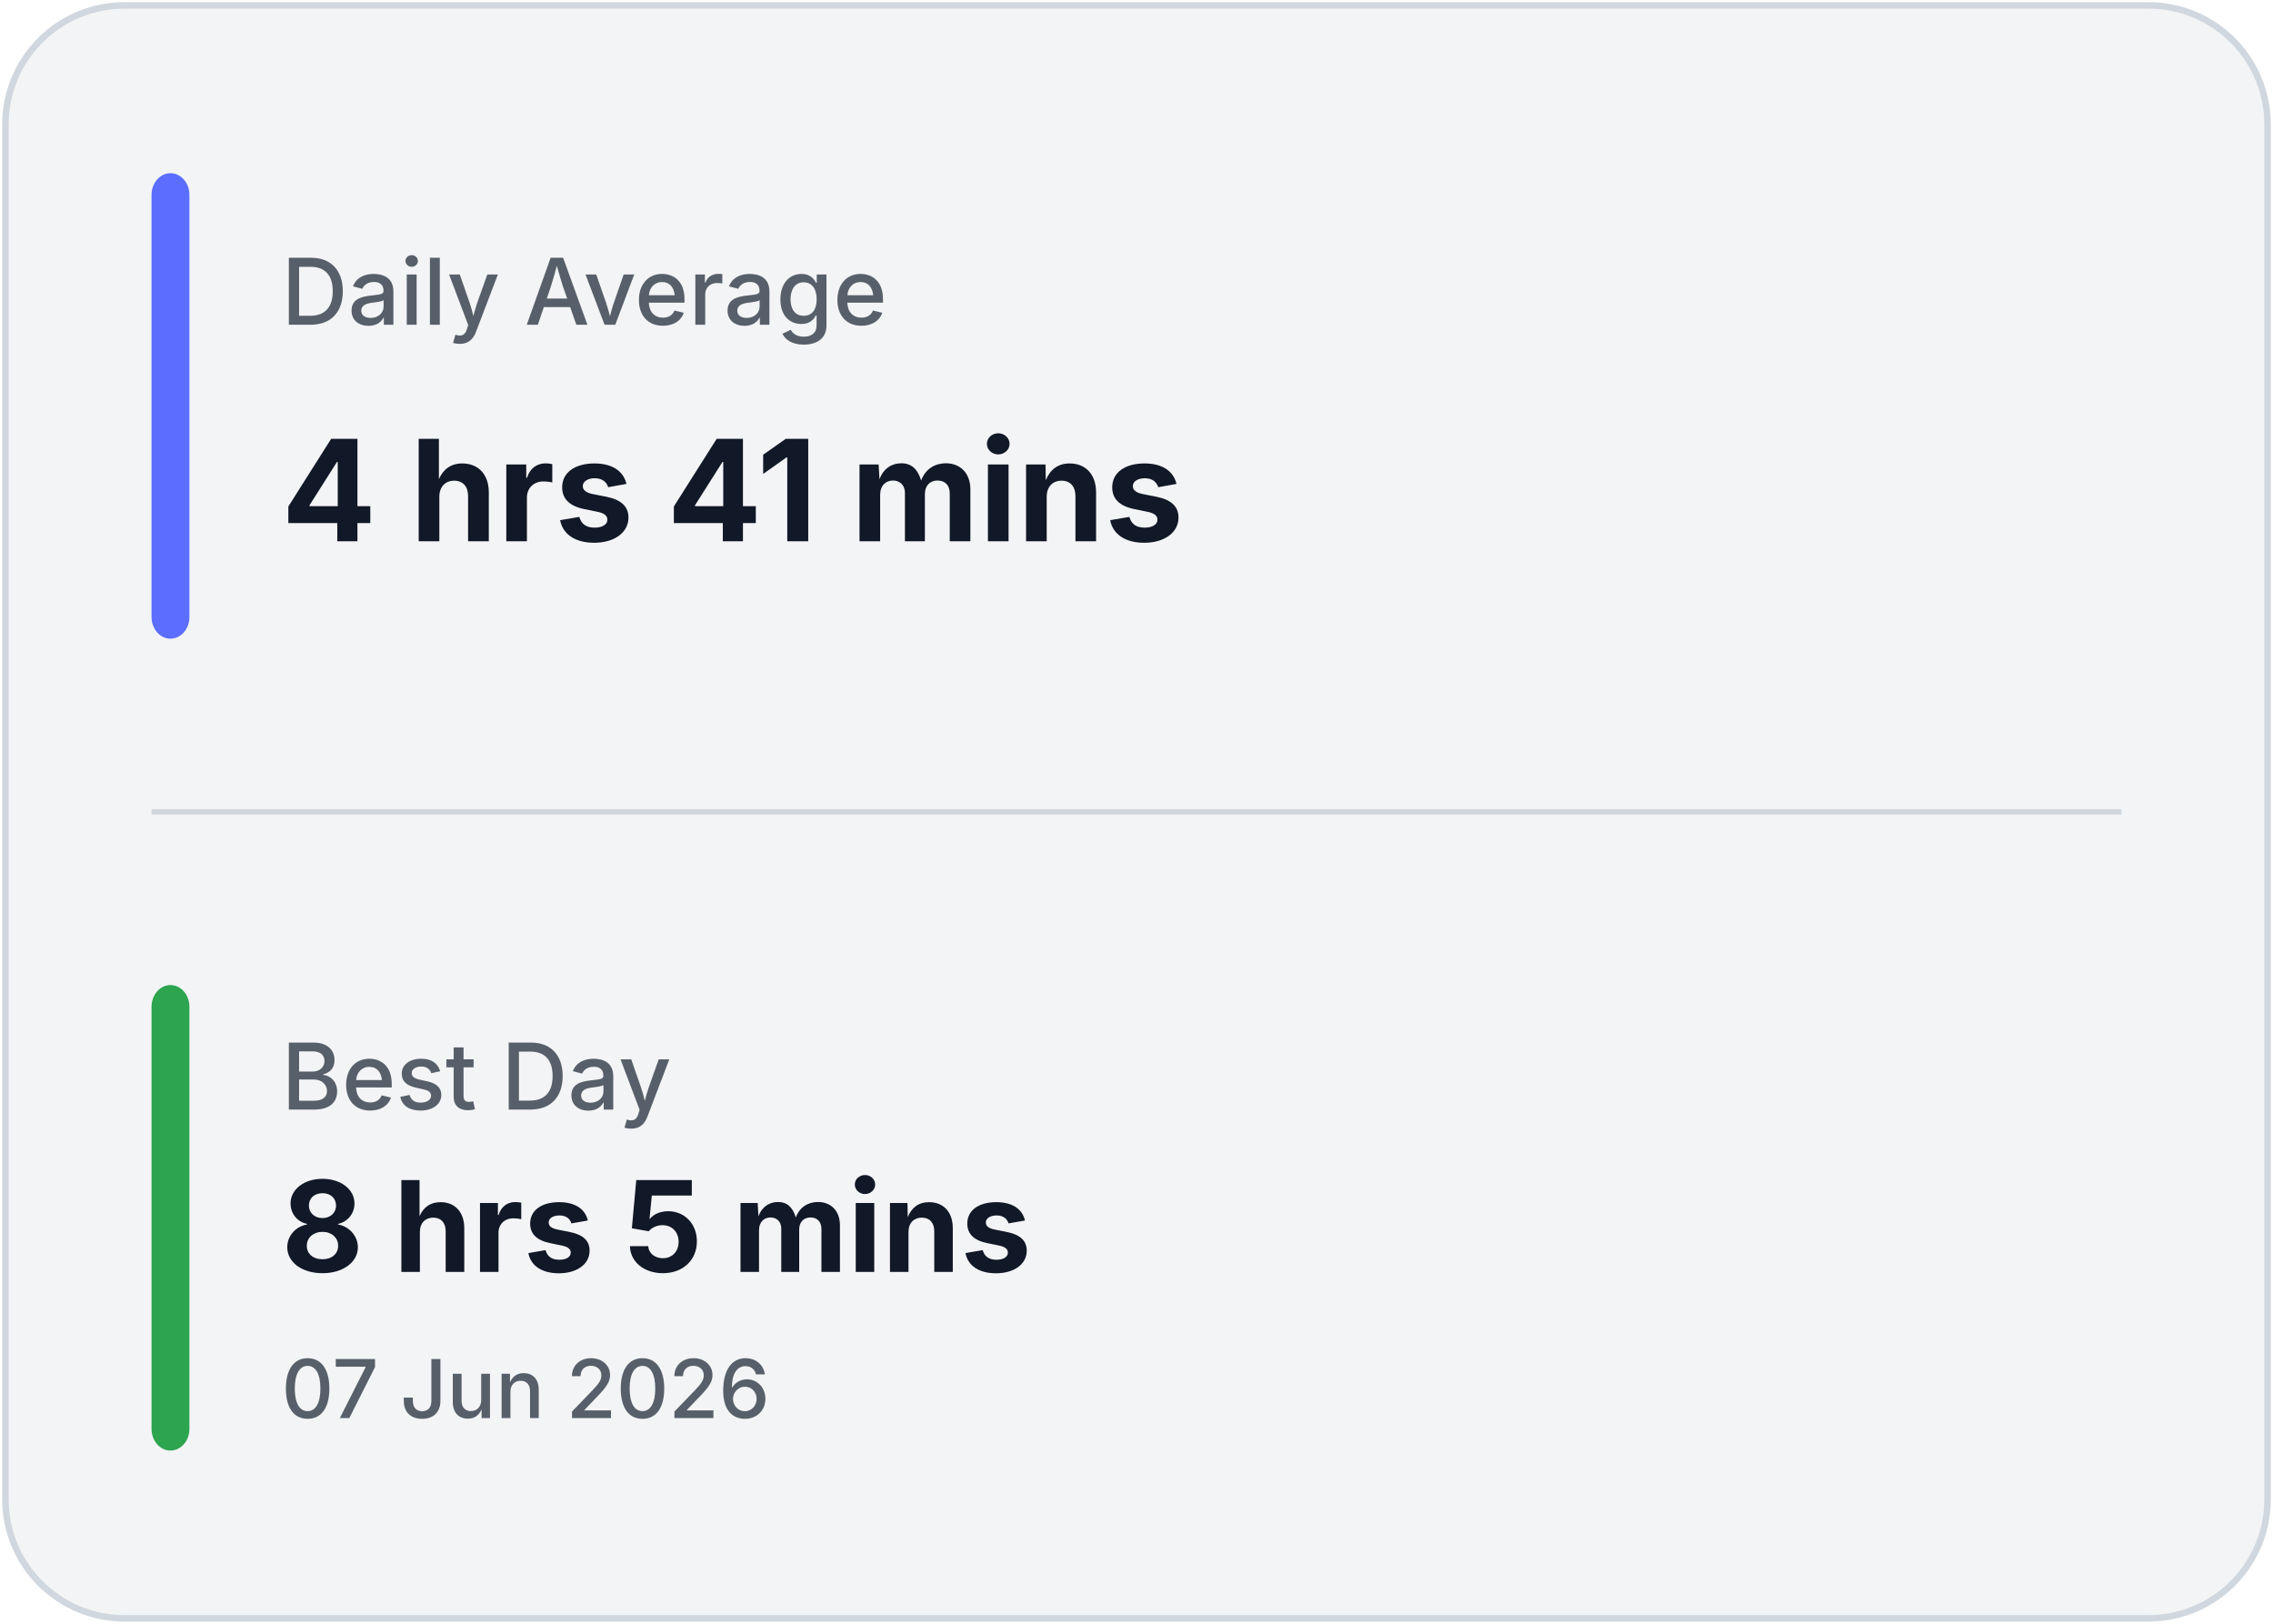
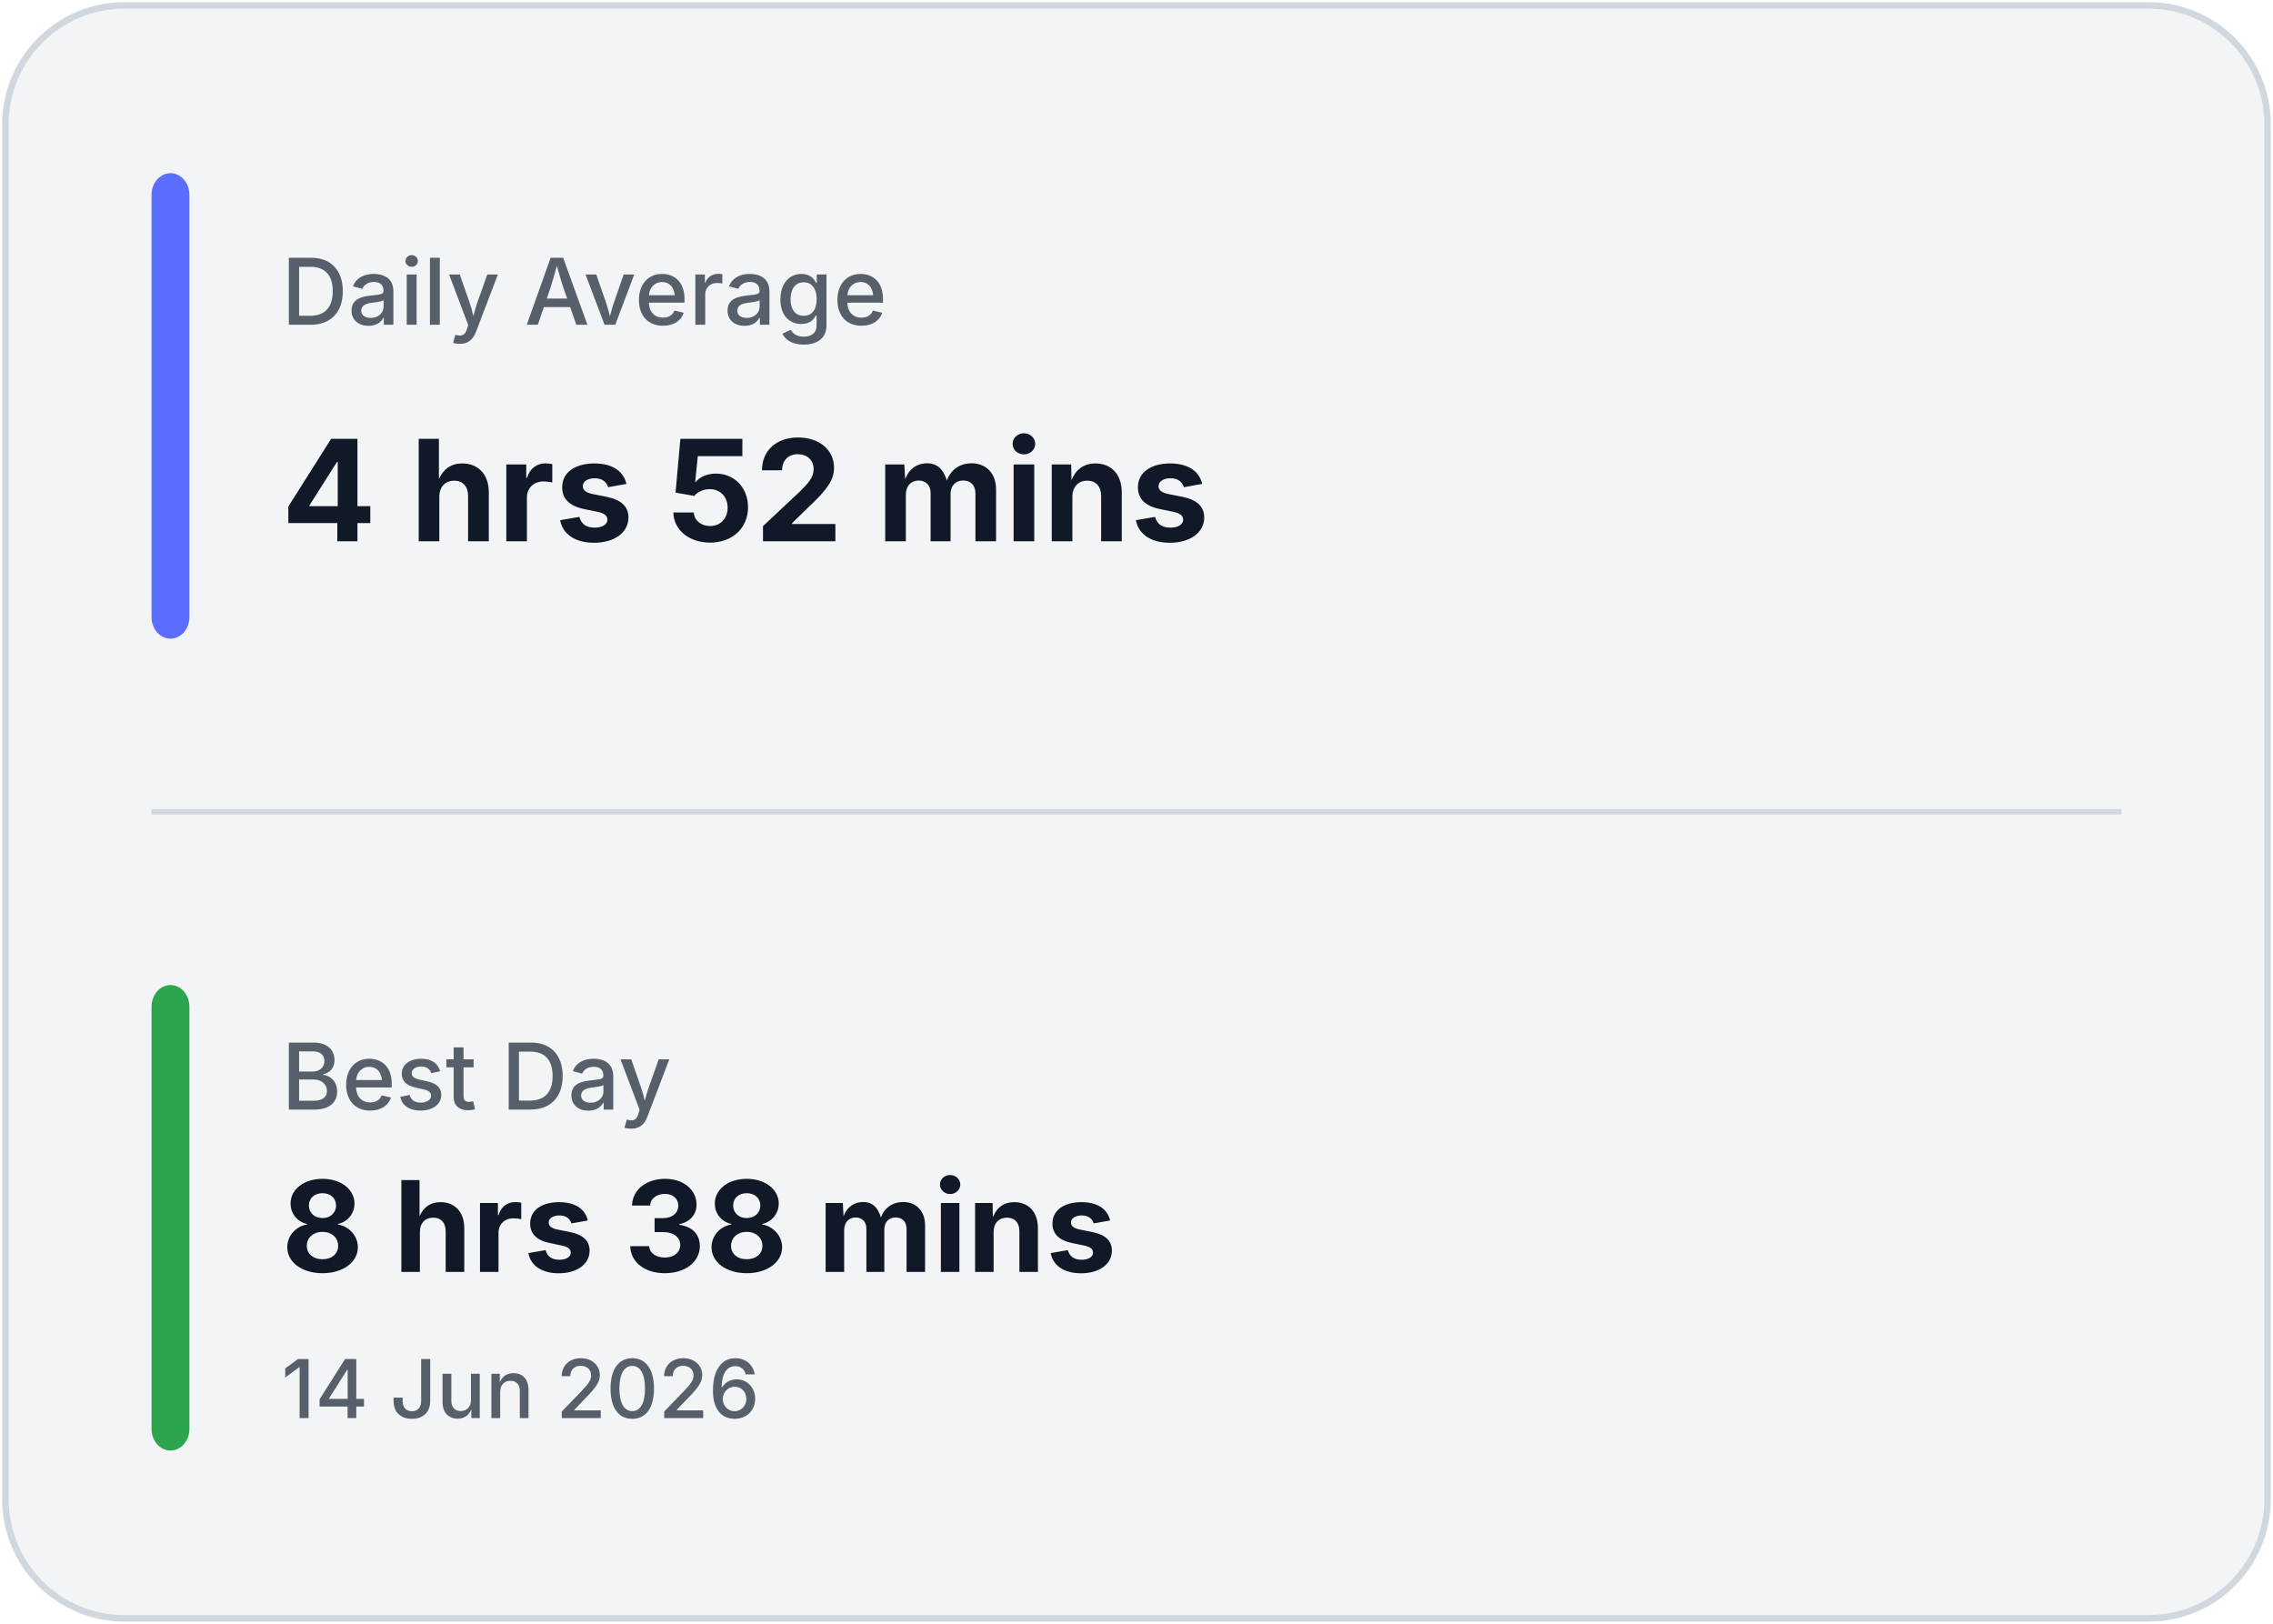
<svg xmlns="http://www.w3.org/2000/svg" width="420" height="300" viewBox="0 0 420 300" fill="none">
  <rect x="1" y="1" width="418" height="298" rx="22" fill="#F3F4F6" stroke="#D0D7DE" stroke-width="1.2" />
  <line x1="28" y1="150.0" x2="392" y2="150.0" stroke="#D0D7DE" stroke-width="1" />
  <rect x="28" y="32" width="7" height="86.0" rx="4" fill="#5B6EFF" />
  <rect x="28" y="182.0" width="7" height="86.0" rx="4" fill="#2DA44E" />
  <text x="52" y="60" fill="#57606A" font-family="Inter, Segoe UI, sans-serif" font-size="17" font-weight="500">
            Daily Average
        </text>
  <text x="52" y="100" fill="#111827" font-family="Inter, Segoe UI, sans-serif" font-size="26" font-weight="700">
-             4 hrs 41 mins
+             4 hrs 52 mins
        </text>
  <text x="52" y="205.0" fill="#57606A" font-family="Inter, Segoe UI, sans-serif" font-size="17" font-weight="500">
            Best Day
        </text>
  <text x="52" y="235.0" fill="#111827" font-family="Inter, Segoe UI, sans-serif" font-size="23.333" font-weight="700">
-             8 hrs 5 mins
+             8 hrs 38 mins
        </text>
  <text x="52" y="262.0" fill="#57606A" font-family="Inter, Segoe UI, sans-serif" font-size="15" font-weight="500">
-             07 Jun 2026
+             14 Jun 2026
        </text>
</svg>
